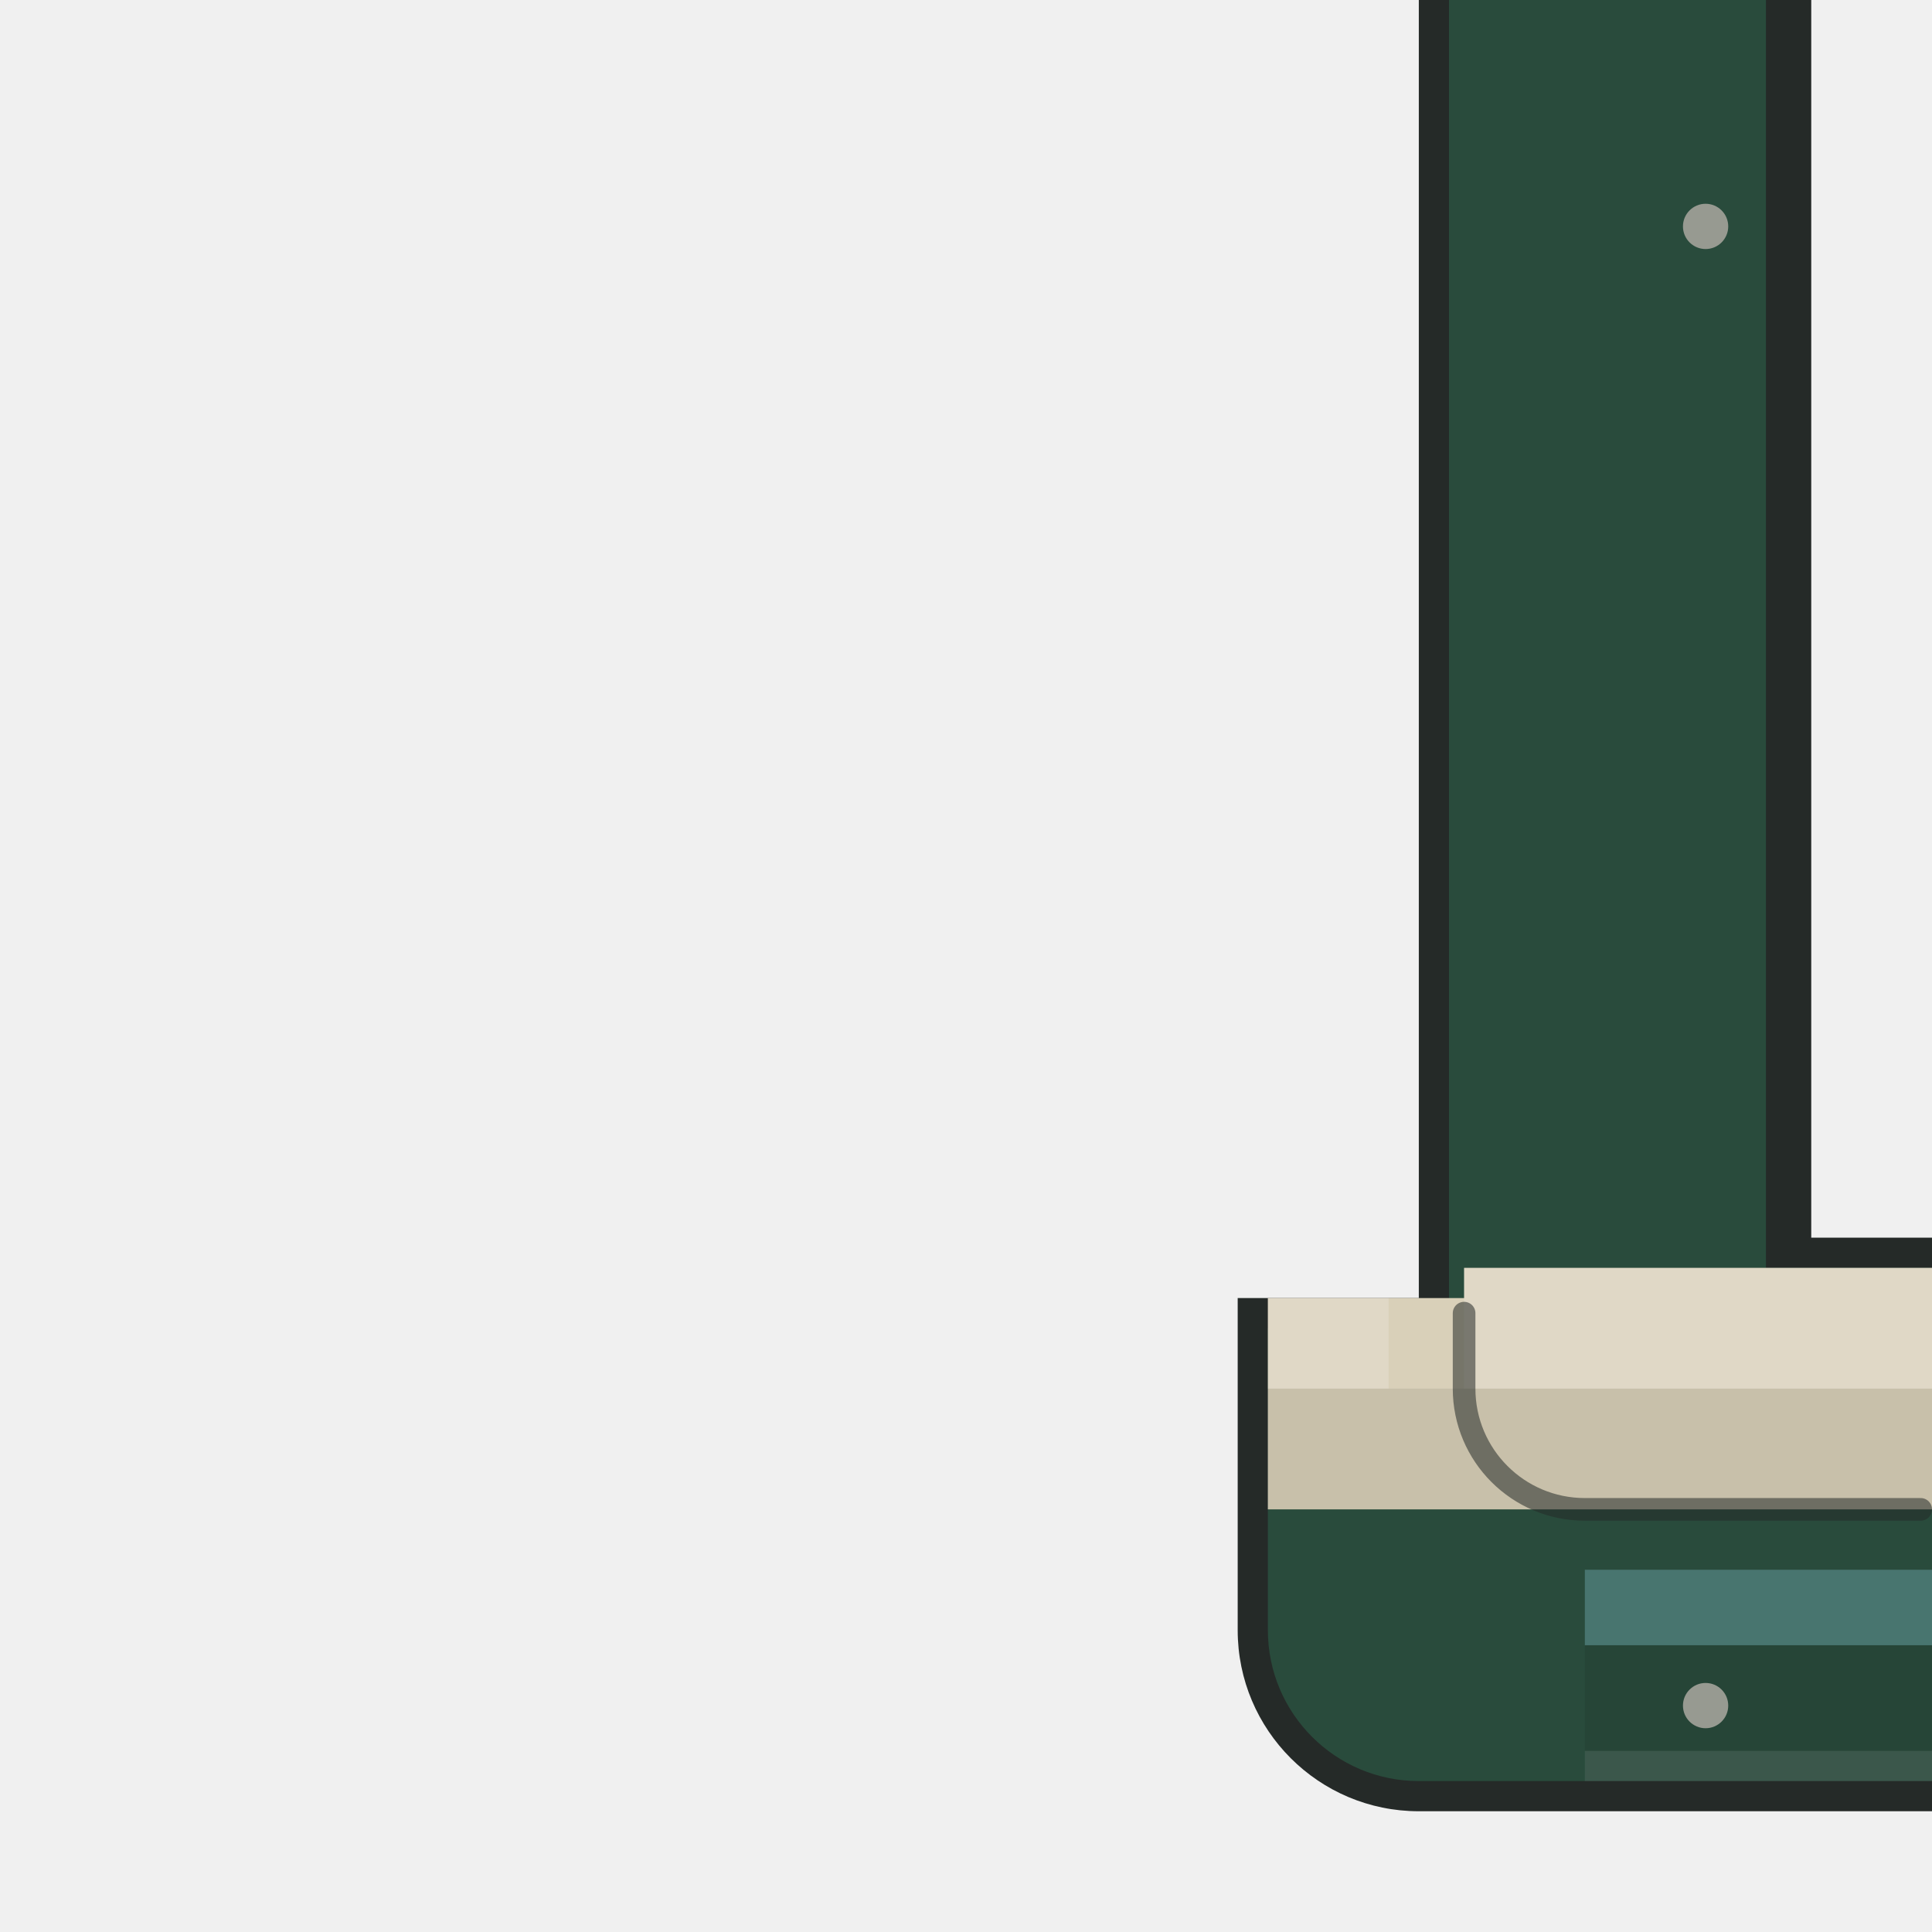
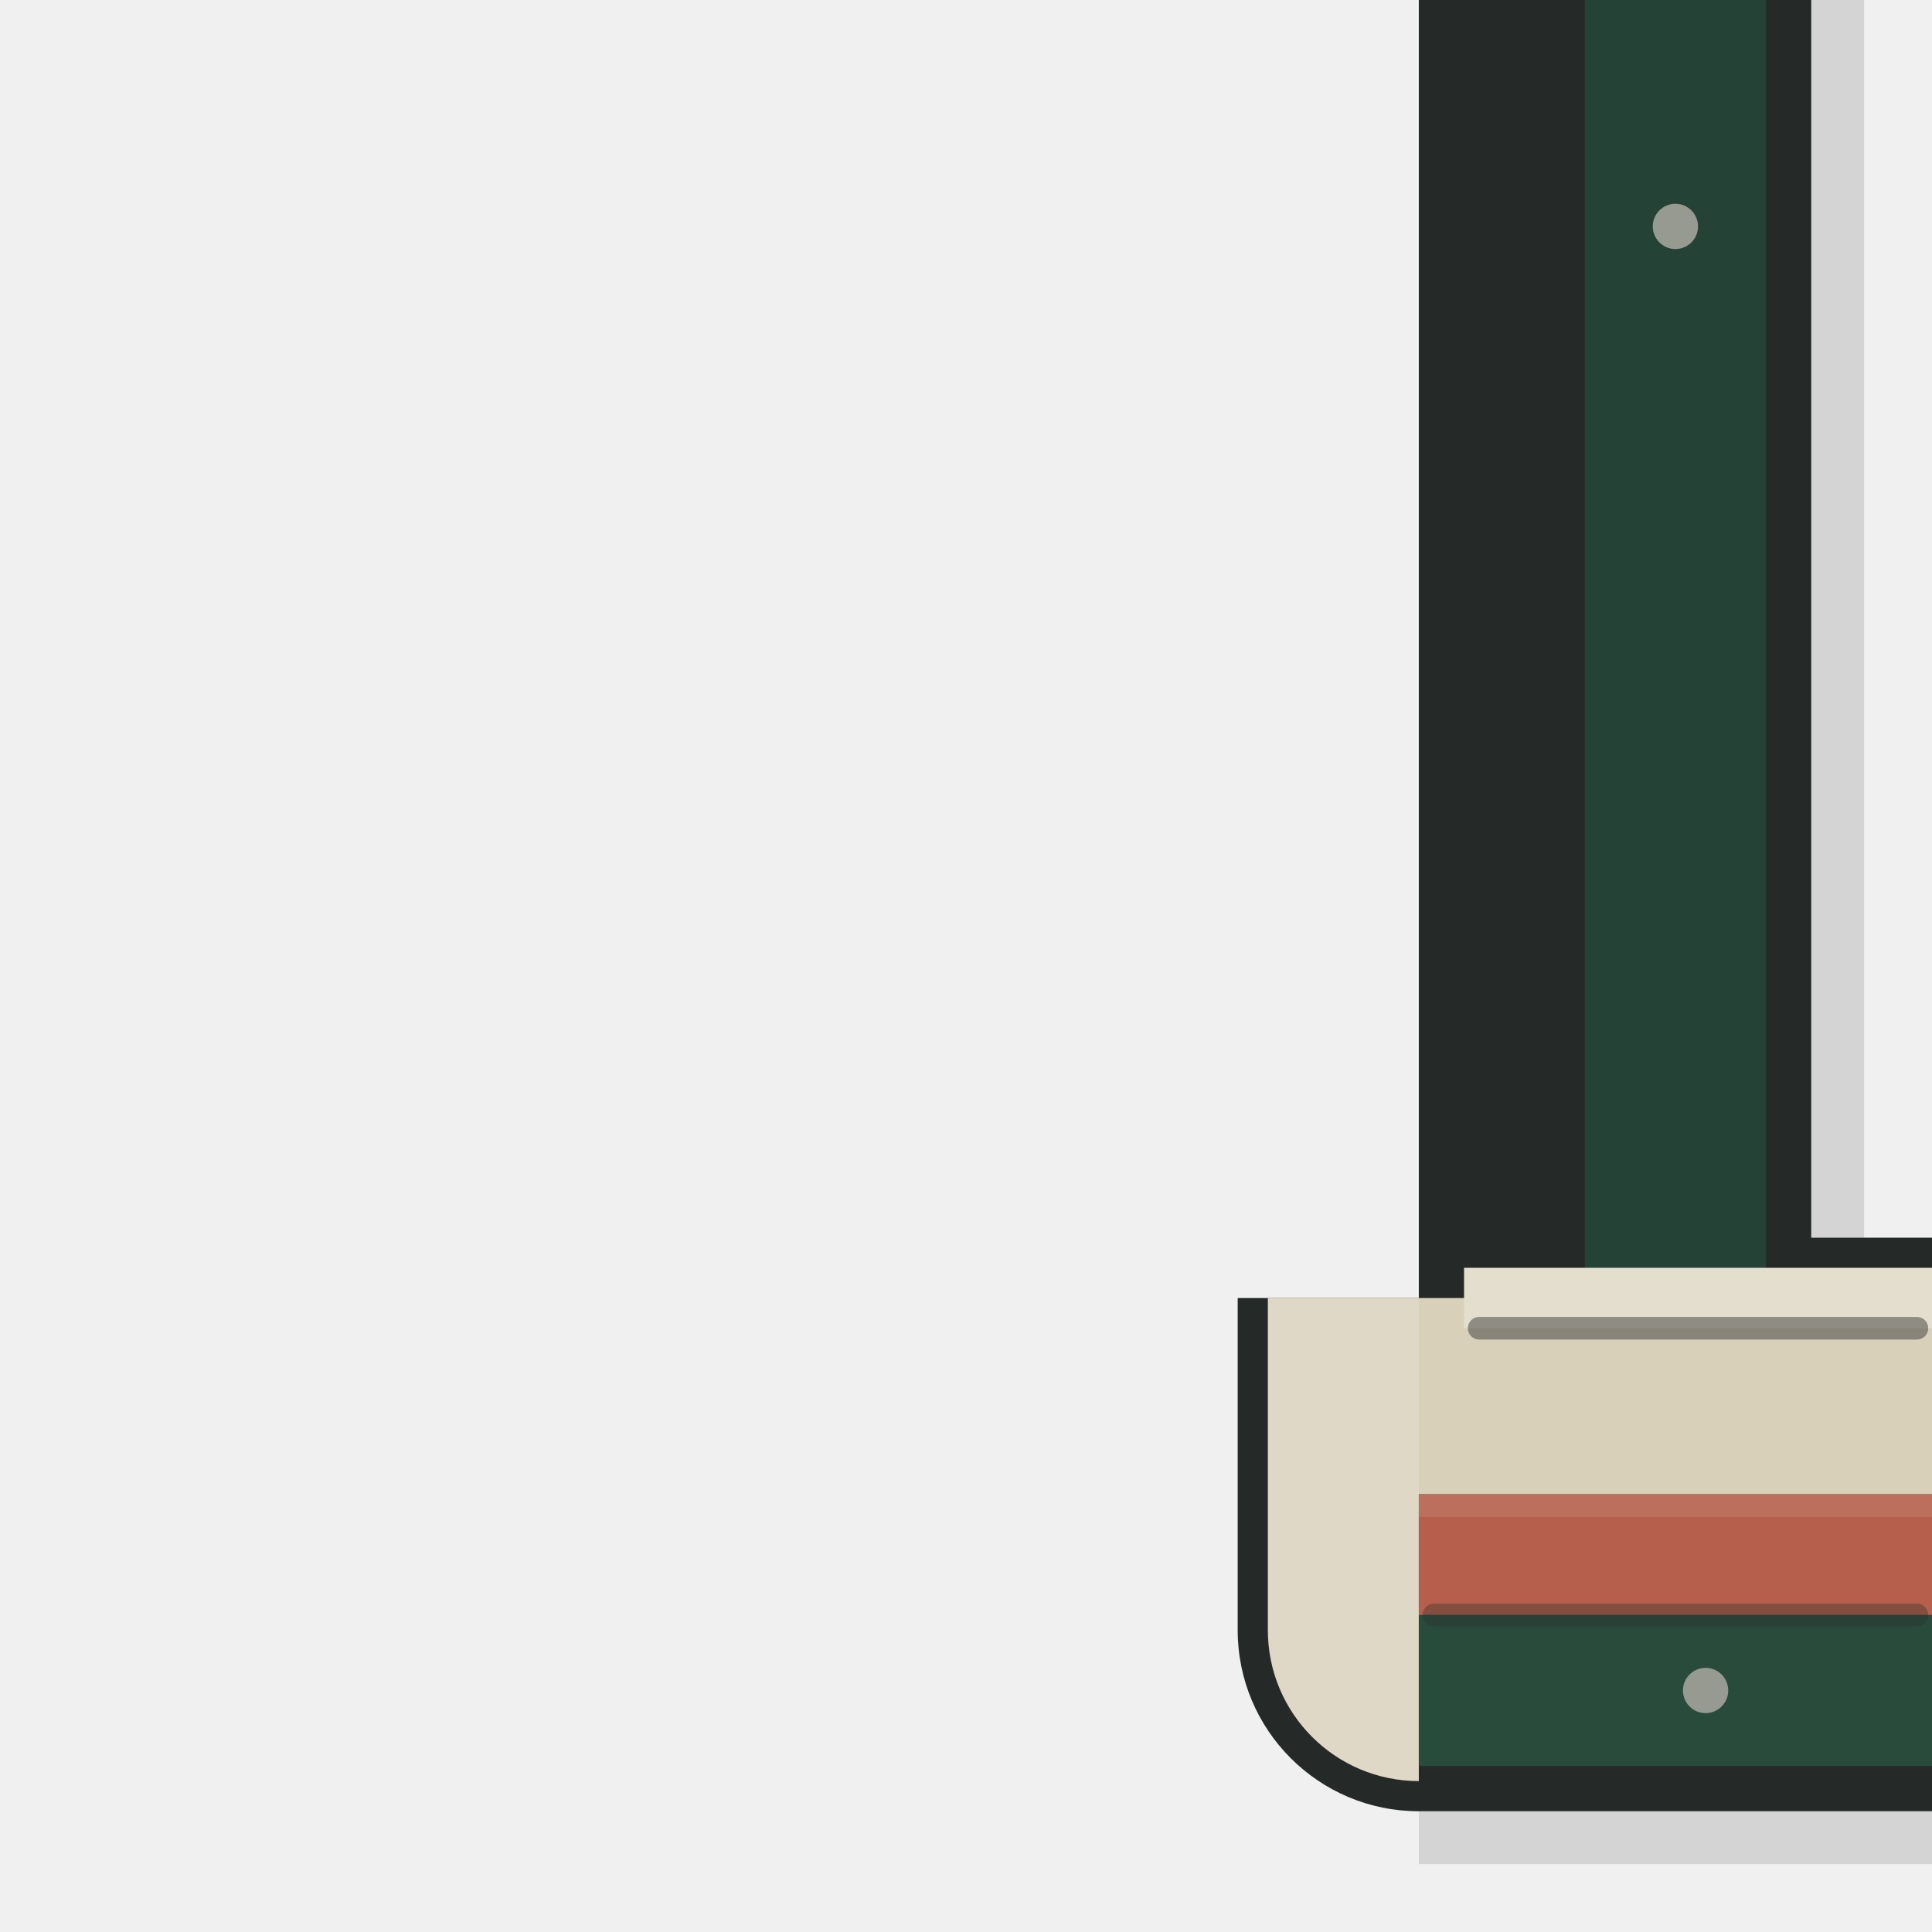
<svg xmlns="http://www.w3.org/2000/svg" viewBox="0 0 128 128" width="128" height="128">
  <g id="detail/base">
    <path id="base-contour" d="M 94 0 V 86 H 82 V 108 A 12 12 0 0 0 94 120 H 128 V 82 H 120 V 0 Z" fill="#252A28" />
-     <path id="base-field" d="M 96 0 V 88 H 84 V 108 A 10 10 0 0 0 94 118 H 128 V 84 H 117 V 0 Z" fill="#294B3C" />
-     <path id="base-coping" d="M 84 86 V 100 H 128 V 84 H 97 V 86 Z" fill="#D9D0B9" />
-     <path id="base-coping-top-light" d="M 84 86 H 92 V 92 H 84 Z M 97 84 H 128 V 92 H 97 Z" fill="#FFFFFF" opacity="0.18" />
-     <path id="base-coping-face-shade" d="M 84 92 H 128 V 100 H 84 Z" fill="#000000" opacity="0.08" />
-     <path id="base-coping-lip" d="M 97 87 V 92 A 8 8 0 0 0 105 100 H 127.25" fill="none" stroke="#252A28" stroke-width="1.5" stroke-linecap="round" stroke-linejoin="round" opacity="0.55" />
-     <path id="base-south-face-shade" d="M 105 109 H 128 V 118 H 105 Z" fill="#000000" opacity="0.08" />
-     <path id="base-teal-service-band" d="M 105 104 H 128 V 109 H 105 Z" fill="#4E7D79" opacity="0.84" />
-     <path id="base-toe-light" d="M 105 116 H 128 V 118 H 105 Z" fill="#FFFFFF" opacity="0.10" />
-     <path id="base-fastener-top" d="M 111.5 15 A 1.5 1.5 0 1 1 114.5 15 A 1.5 1.5 0 1 1 111.5 15 Z" fill="#979A91" />
-     <path id="base-fastener-arm" d="M 111.5 113 A 1.5 1.5 0 1 1 114.5 113 A 1.5 1.5 0 1 1 111.5 113 Z" fill="#979A91" />
+     <path id="base-field" d="M 105 0 H 117 V 96 H 105 Z" fill="#294B3C" />
+     <path id="base-west-face-shade" d="M 105 0 H 117 V 84 H 105 Z" fill="#000000" opacity="0.12" />
+     <path id="base-cream" d="M 97 84 H 128 V 99 H 94 V 118 A 10 10 0 0 1 84 108 V 86 H 97 Z" fill="#D9D0B9" />
+     <path id="base-reveal-light" d="M 97 84 H 128 V 88 H 97 Z" fill="#FFFFFF" opacity="0.30" />
+     <path id="base-plane-light" d="M 84 86 H 94 V 118 A 10 10 0 0 1 84 108 Z" fill="#FFFFFF" opacity="0.18" />
+     <path id="base-coral-band" d="M 94 99 H 128 V 107 H 94 Z" fill="#B65F4D" />
+     <path id="base-band-light" d="M 94 99 H 128 V 100.5 H 94 Z" fill="#FFFFFF" opacity="0.10" />
+     <path id="base-south-green" d="M 94 107 H 128 V 117 H 94 Z" fill="#294B3C" />
+     <path id="base-arris-seam" d="M 98 88 H 127" fill="none" stroke="#252A28" stroke-width="1.5" stroke-linecap="round" stroke-linejoin="round" opacity="0.45" />
+     <path id="base-band-seam" d="M 95 107 H 127" fill="none" stroke="#252A28" stroke-width="1.5" stroke-linecap="round" stroke-linejoin="round" opacity="0.35" />
+     <path id="base-contact-shade" d="M 94 120 H 128 V 123.5 H 94 Z M 120 0 H 123.5 V 82 H 120 Z" fill="#000000" opacity="0.12" />
+     <path id="base-fasteners" d="M 111 13.5 A 1.5 1.5 0 1 1 111 16.5 A 1.5 1.5 0 1 1 111 13.5 Z M 113 110.5 A 1.5 1.5 0 1 1 113 113.5 A 1.5 1.5 0 1 1 113 110.5 Z" fill="#979A91" />
  </g>
</svg>
